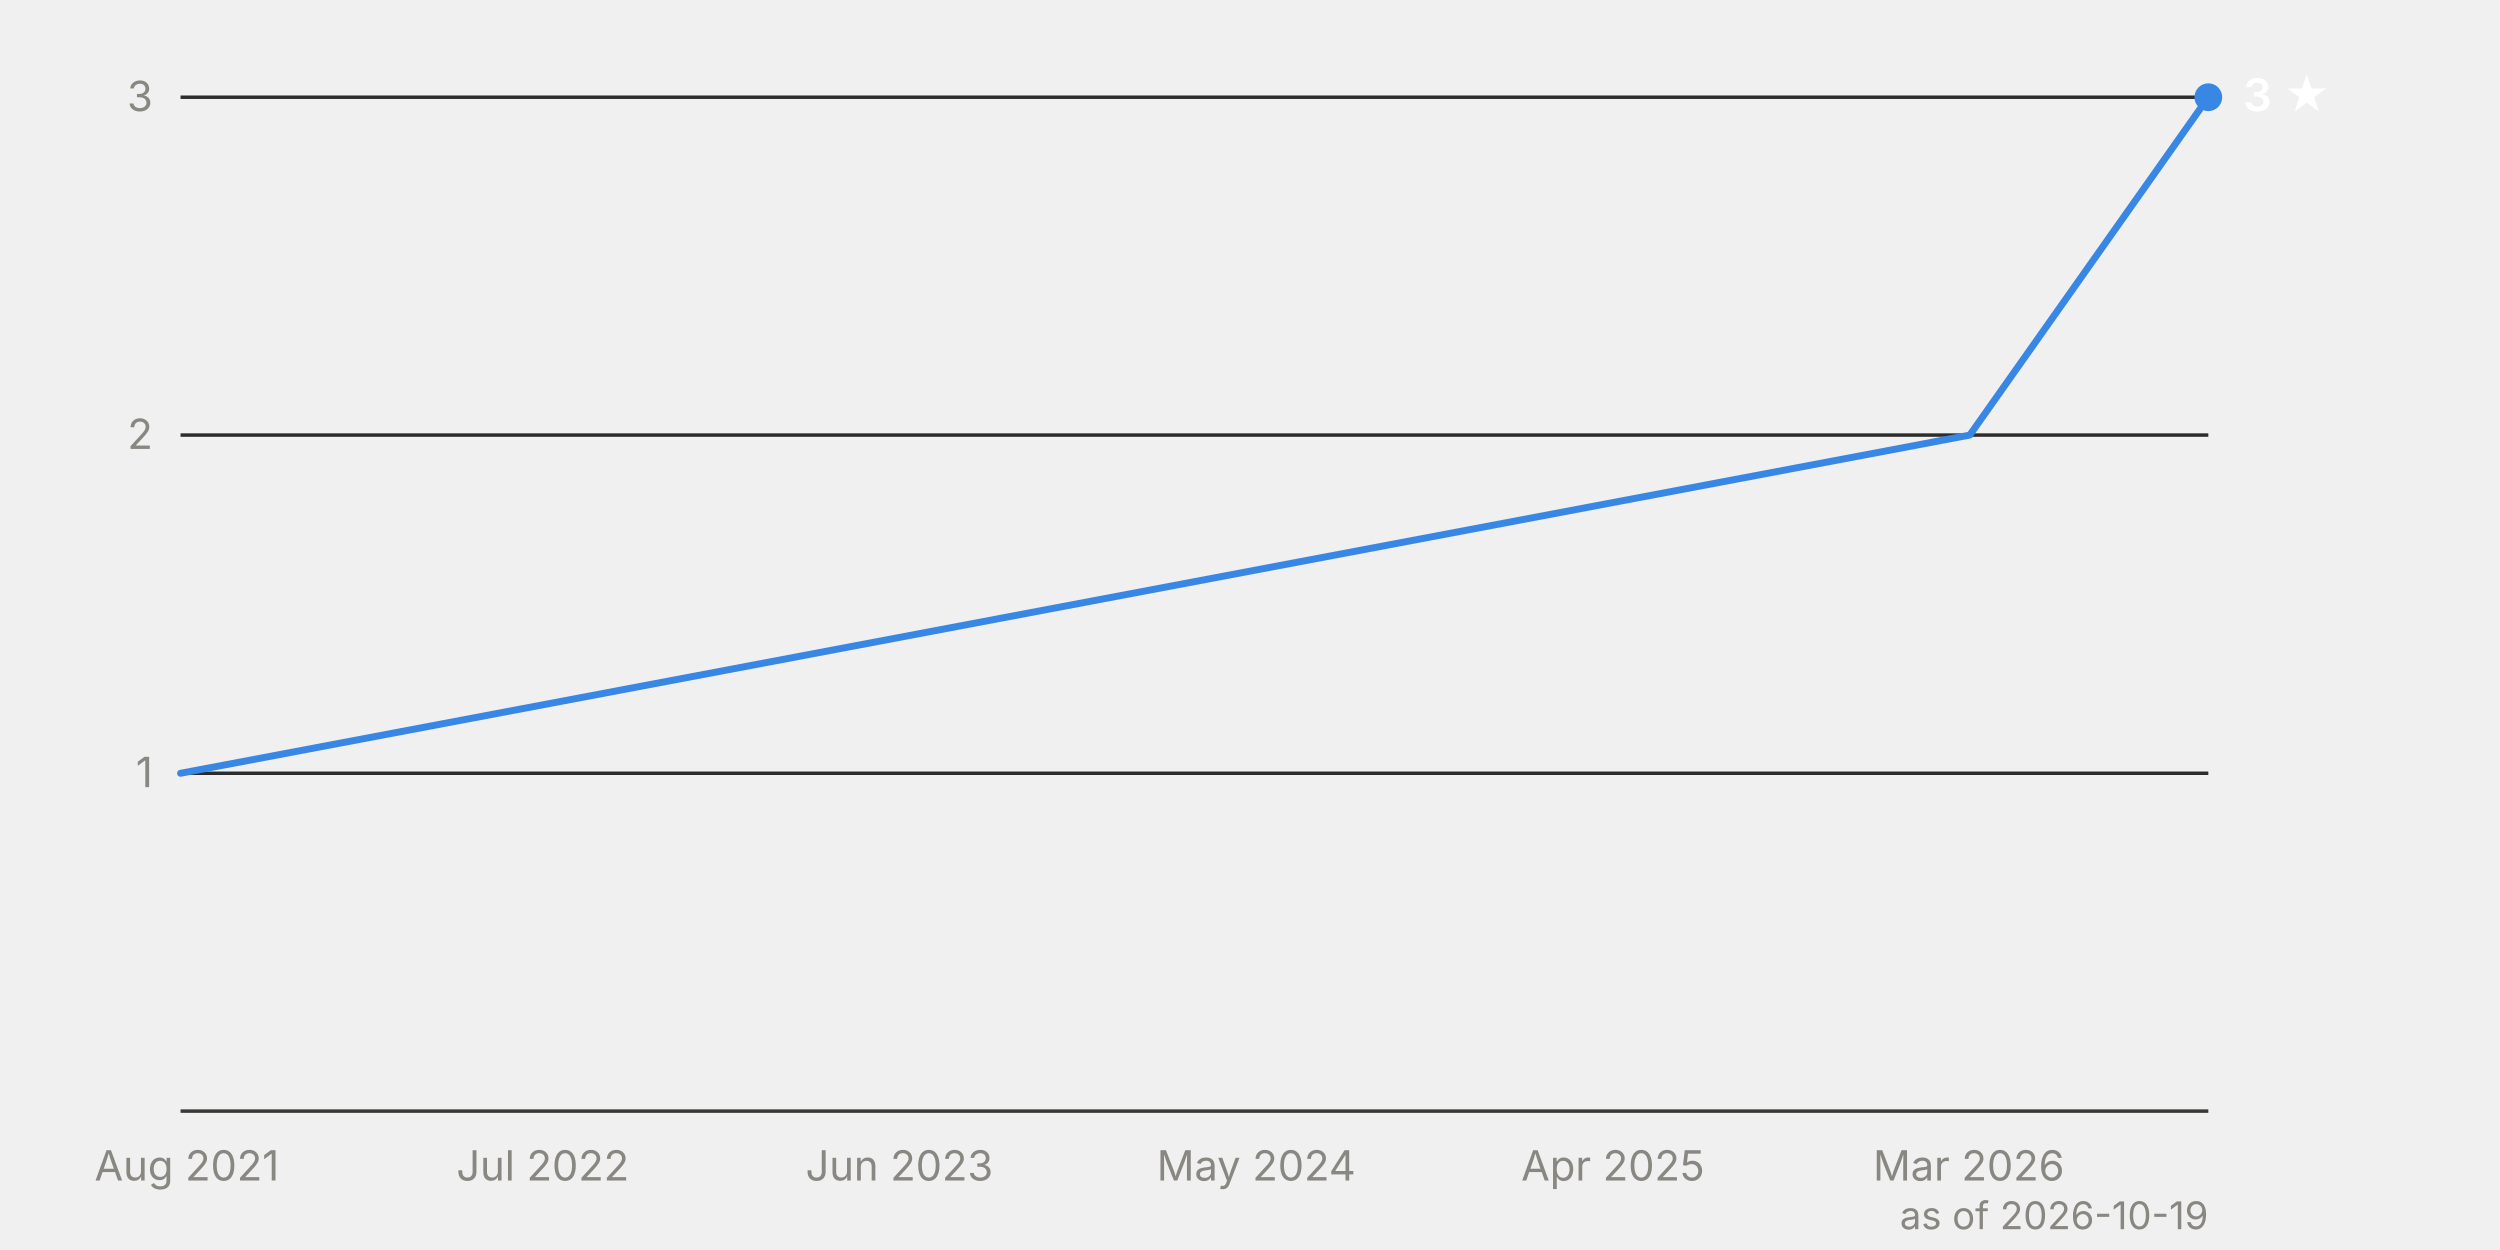
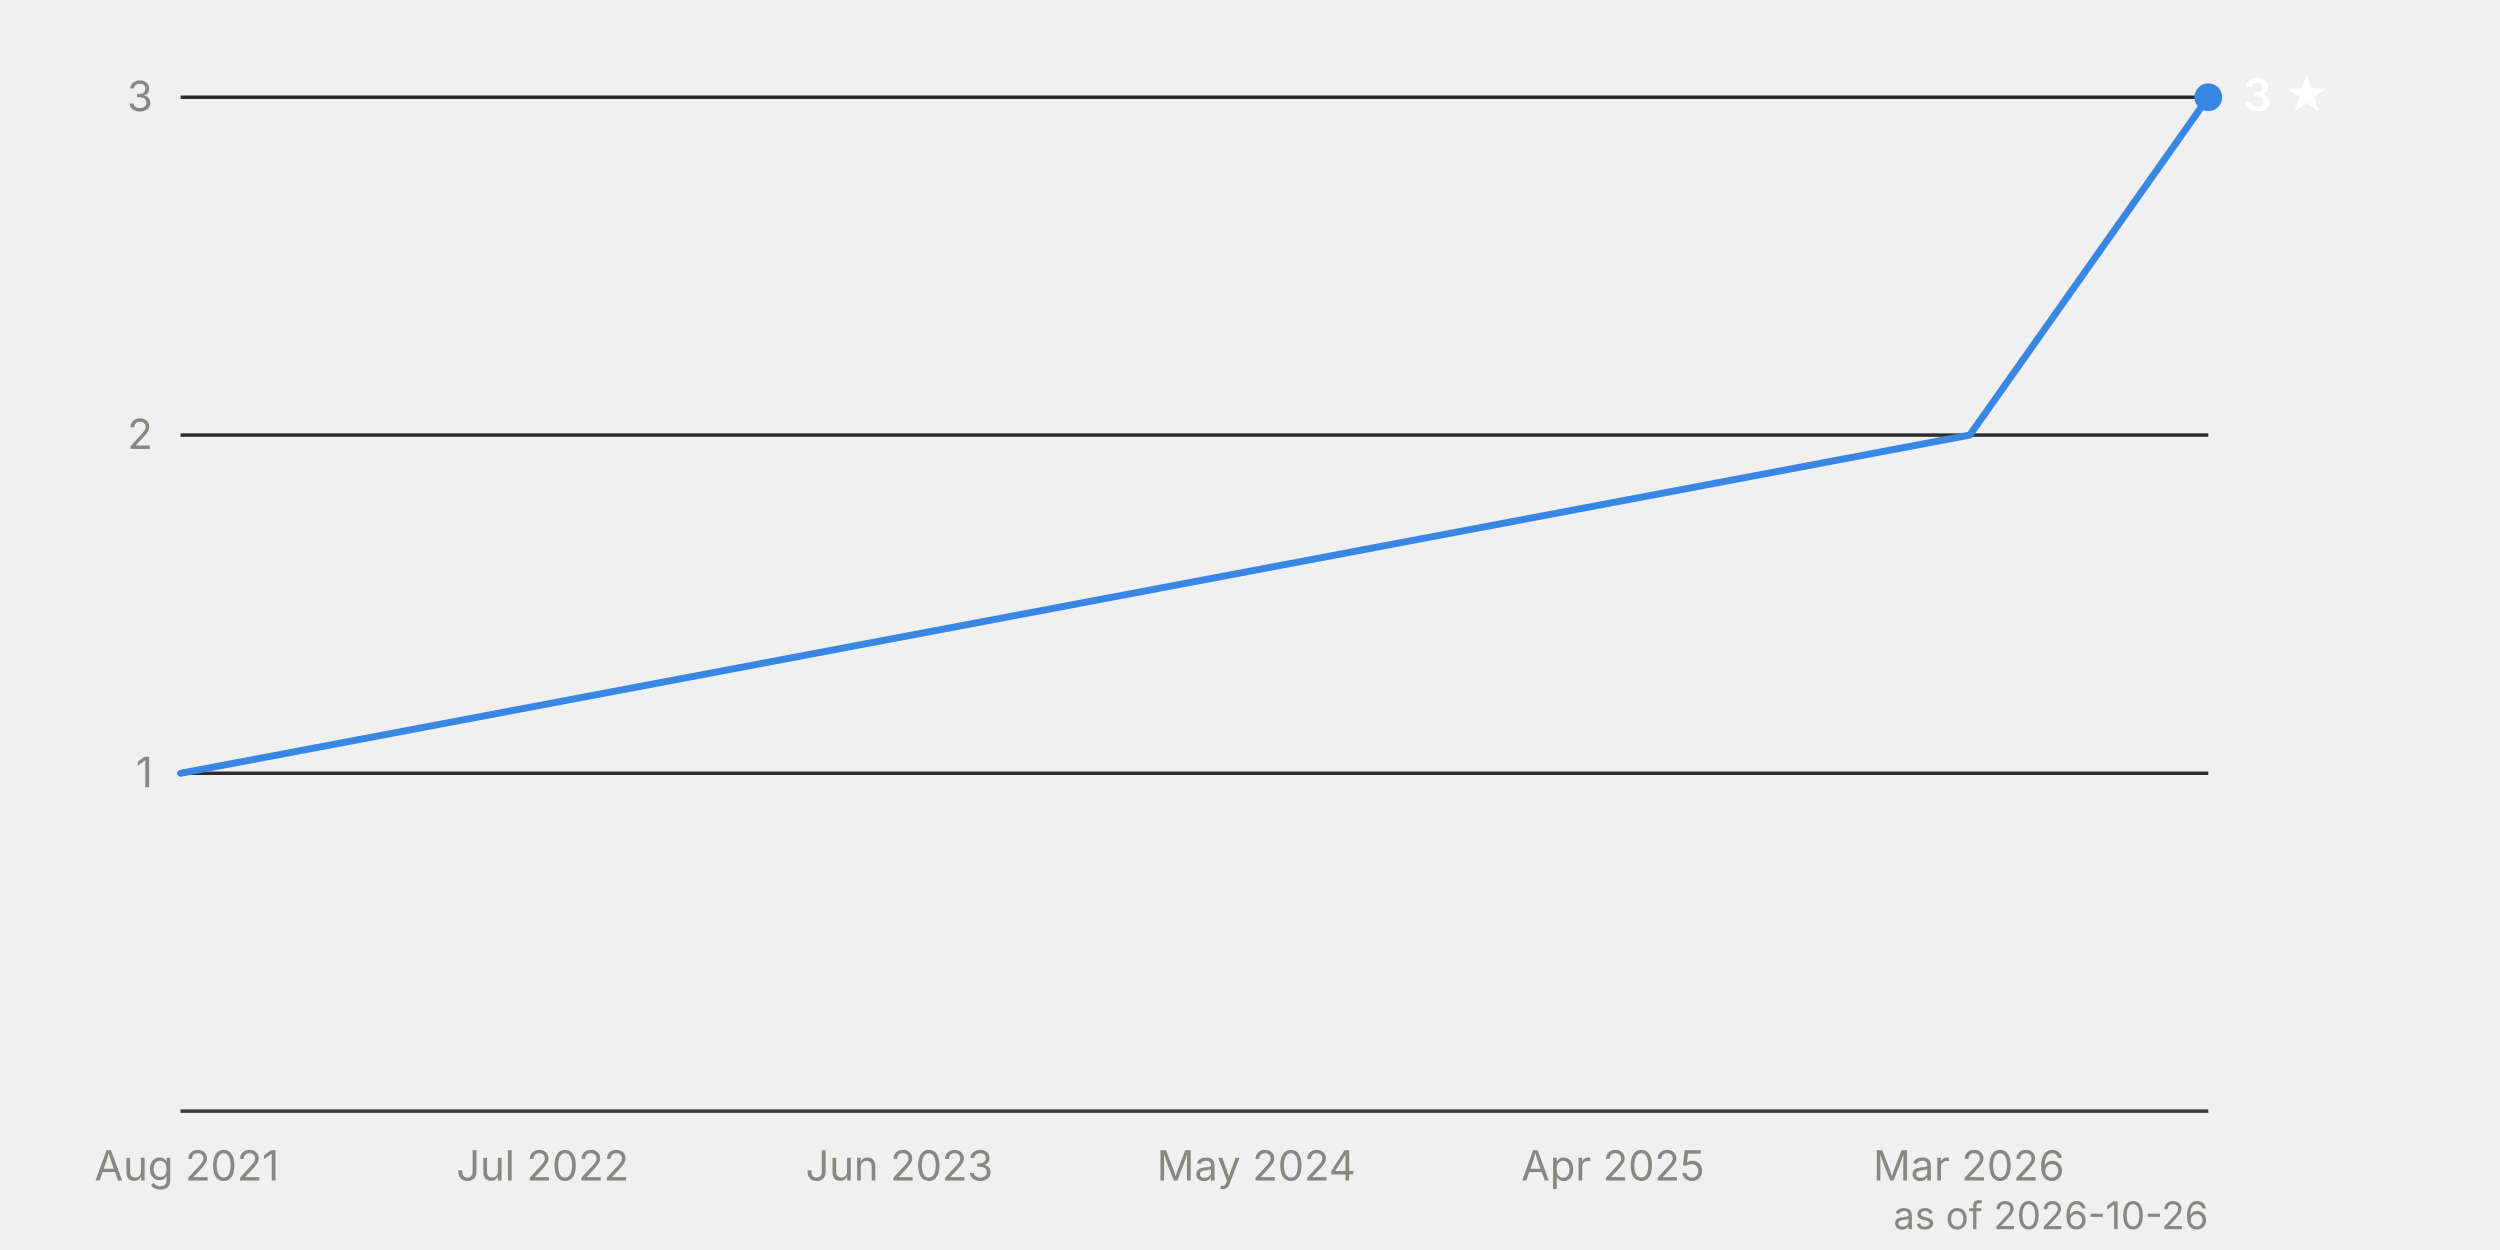
<svg xmlns="http://www.w3.org/2000/svg" viewBox="0 0 720 360" width="720" height="360" font-family="system-ui, -apple-system, 'Segoe UI', sans-serif" font-size="12">
  <line x1="52" y1="222.7" x2="636" y2="222.7" stroke="#2c2c2a" stroke-width="1" />
  <text x="44" y="226.7" text-anchor="end" fill="#898781" style="font-variant-numeric: tabular-nums">1</text>
  <line x1="52" y1="125.3" x2="636" y2="125.3" stroke="#2c2c2a" stroke-width="1" />
  <text x="44" y="129.3" text-anchor="end" fill="#898781" style="font-variant-numeric: tabular-nums">2</text>
  <line x1="52" y1="28.0" x2="636" y2="28.0" stroke="#2c2c2a" stroke-width="1" />
  <text x="44" y="32.0" text-anchor="end" fill="#898781" style="font-variant-numeric: tabular-nums">3</text>
  <line x1="52" y1="320.0" x2="636" y2="320.0" stroke="#383835" stroke-width="1" />
  <text x="53.8" y="340" text-anchor="middle" fill="#898781">Aug 2021</text>
  <text x="156.3" y="340" text-anchor="middle" fill="#898781">Jul 2022</text>
  <text x="259.0" y="340" text-anchor="middle" fill="#898781">Jun 2023</text>
  <text x="361.8" y="340" text-anchor="middle" fill="#898781">May 2024</text>
  <text x="464.5" y="340" text-anchor="middle" fill="#898781">Apr 2025</text>
  <text x="567.0" y="340" text-anchor="middle" fill="#898781">Mar 2026</text>
  <path d="M52.0,222.7 L567.3,125.3 L636.0,28.0" fill="none" stroke="#3987e5" stroke-width="2" stroke-linejoin="round" stroke-linecap="round" />
  <circle cx="636.0" cy="28.0" r="4" fill="#3987e5" />
  <text x="646.0" y="32.0" fill="#ffffff" font-weight="600" font-size="13">3 ★</text>
-   <text x="636" y="354" text-anchor="end" fill="#898781" font-size="11">as of 2026-10-19</text>
+   <text x="636" y="354" text-anchor="end" fill="#898781" font-size="11">as of 2026-10-26</text>
</svg>
